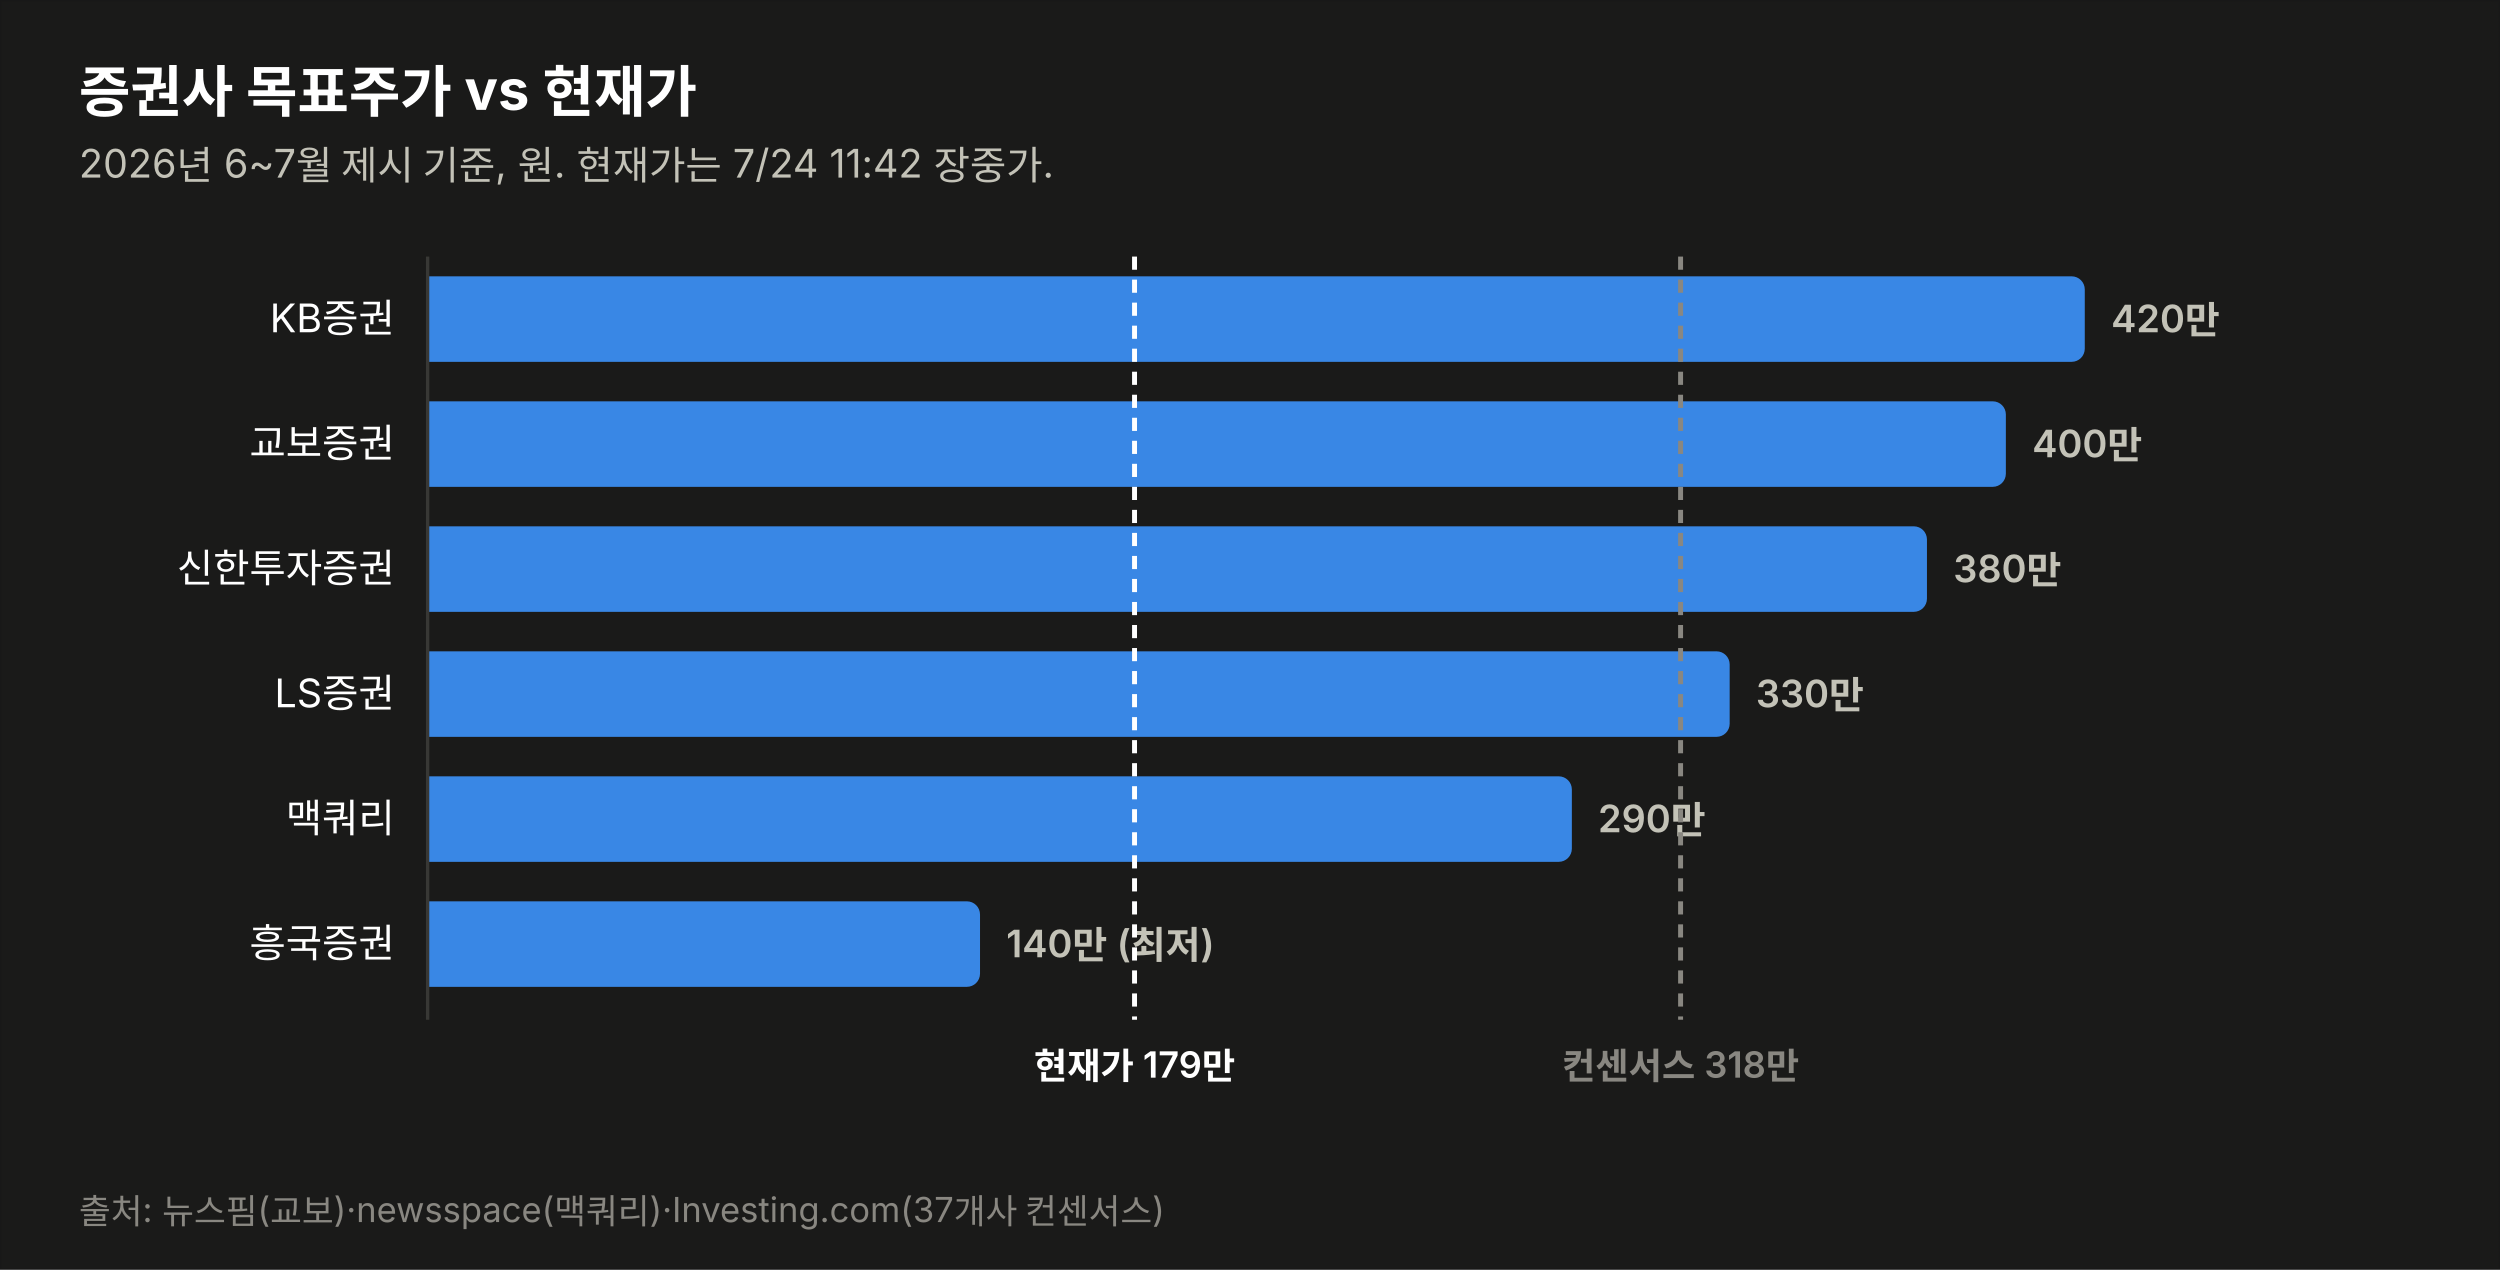
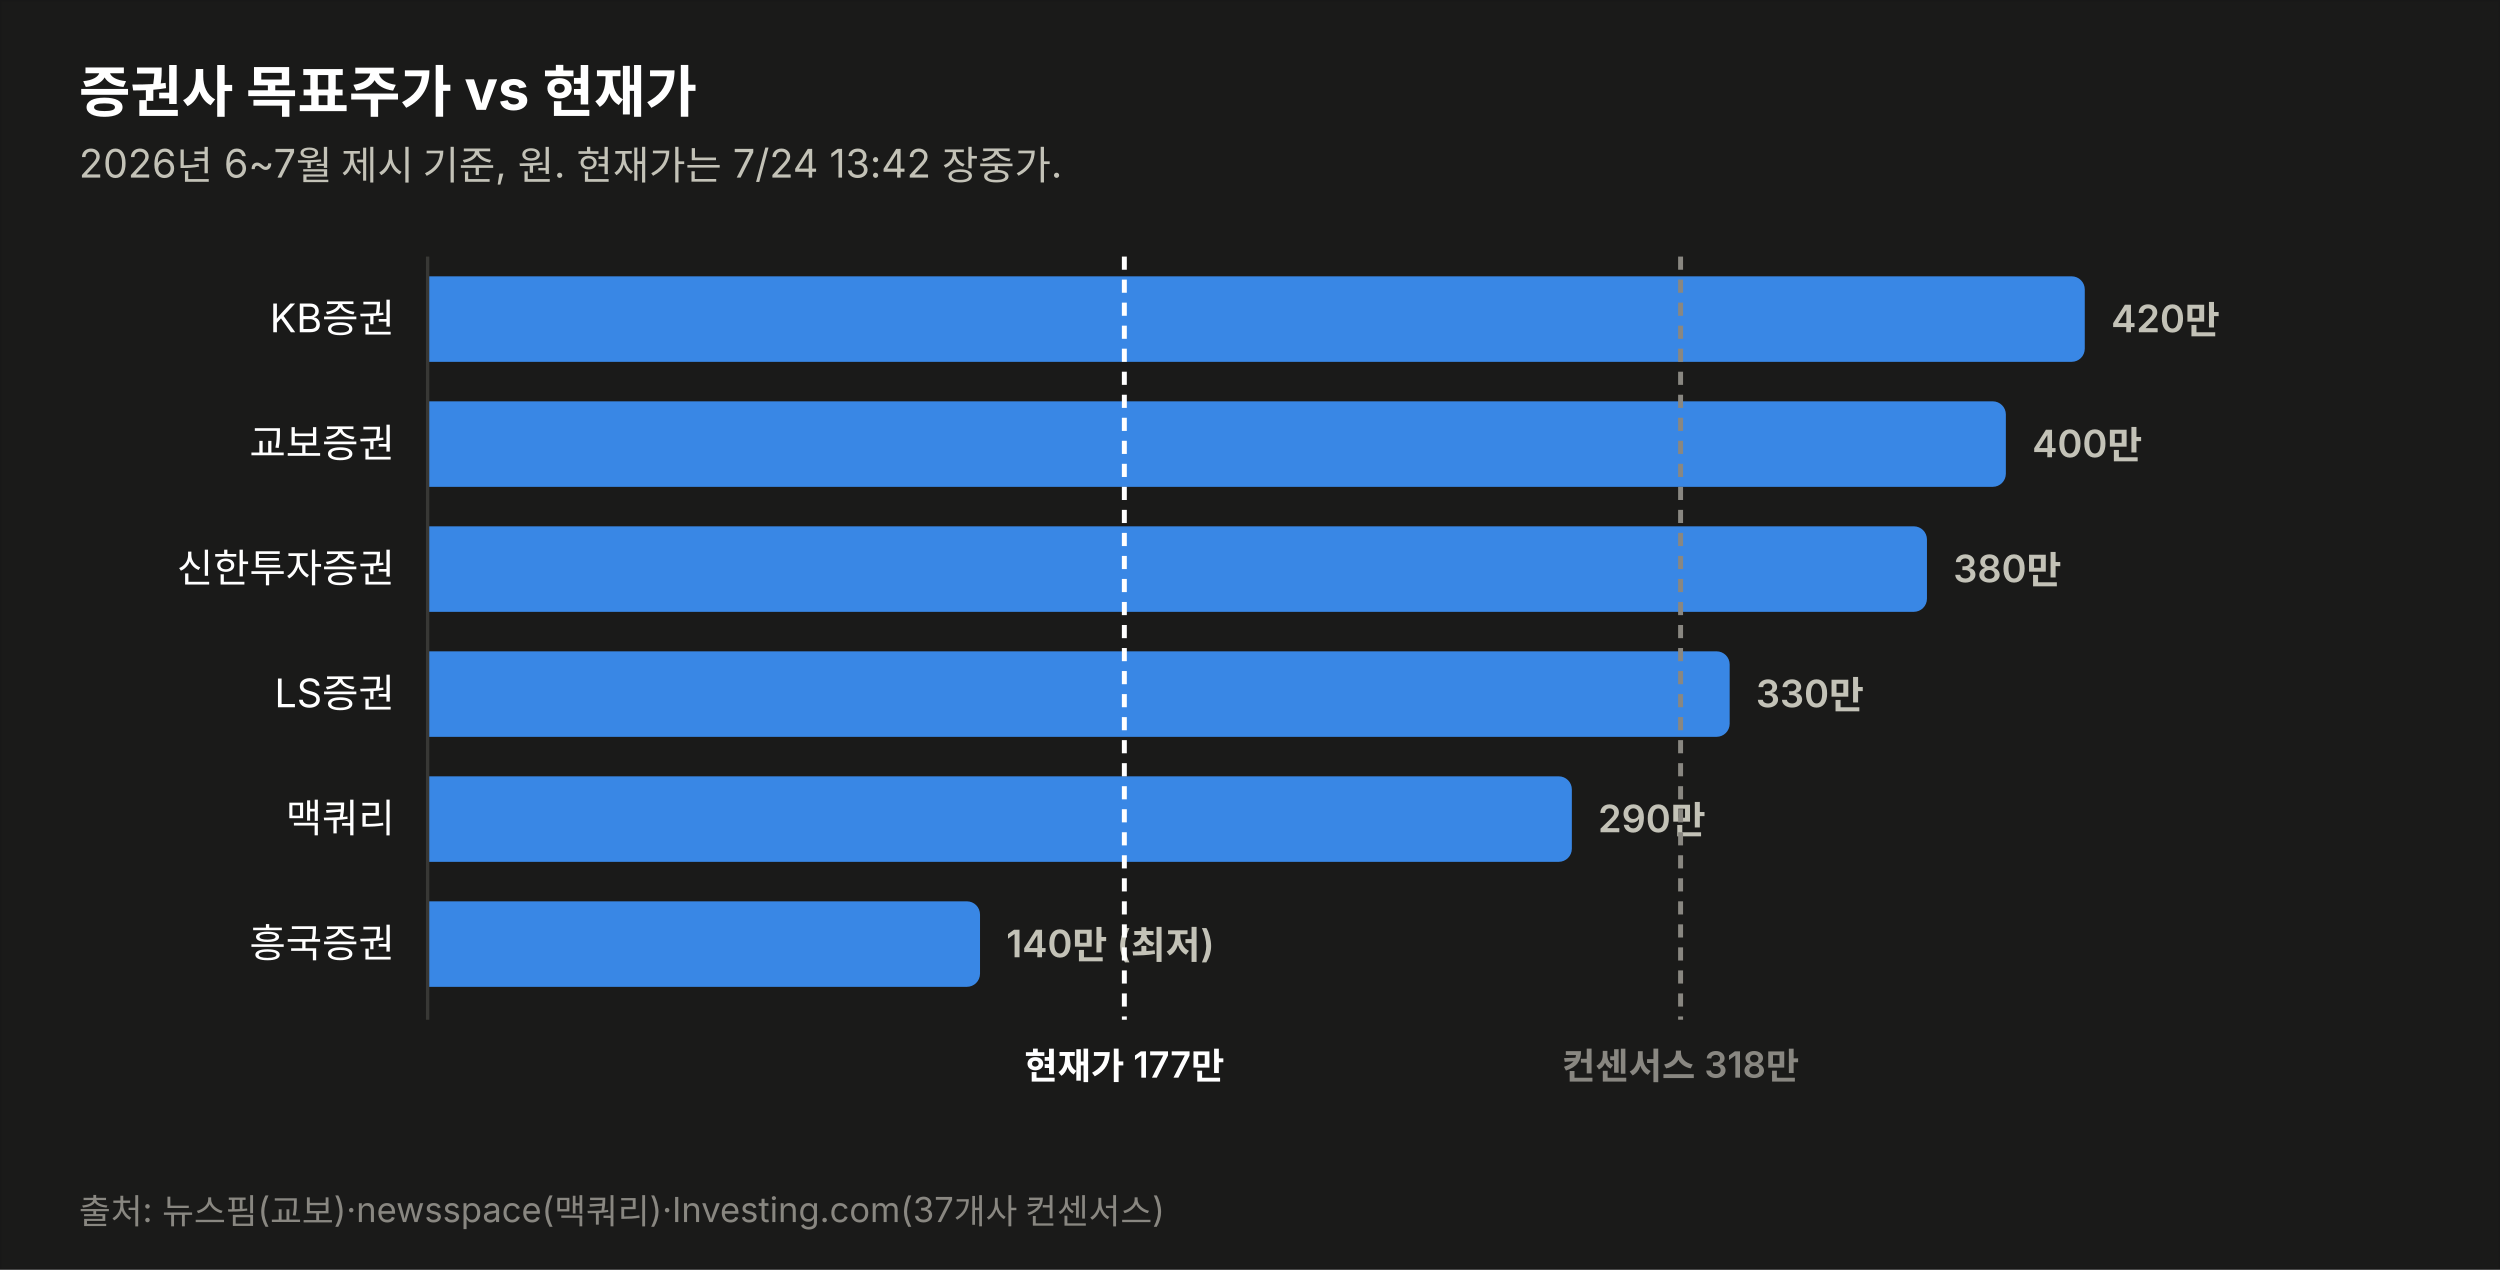
<svg xmlns="http://www.w3.org/2000/svg" width="760" height="386" viewBox="0 0 760 386" font-family="system-ui,-apple-system,&quot;Segoe UI&quot;,&quot;Malgun Gothic&quot;,&quot;Apple SD Gothic Neo&quot;,sans-serif">
  <rect width="760" height="386" fill="#1a1a19" stroke="rgba(11,11,11,0.10)" />
  <text x="24" y="34" font-size="17" font-weight="700" fill="#ffffff">증권사 목표주가 vs 현재가</text>
-   <text x="24" y="54" font-size="12" fill="#c3c2b7">2026년 6~7월 제시 기준, 원. 현재가는 7/24 11:42 장중가.</text>
+   <text x="24" y="54" font-size="12" fill="#c3c2b7">2026년 6~7월 제시 기준, 원. 현재가는 7/24 13:42 장중가.</text>
  <text x="120" y="101.0" font-size="12" fill="#ffffff" text-anchor="end">KB증권</text>
  <path d="M130,84 h499.774 a4,4 0 0 1 4,4 v18 a4,4 0 0 1 -4,4 h-499.774 z" fill="#3987e5" opacity="1.0" />
  <text x="641.8" y="101.0" font-size="11.5" font-weight="600" fill="#c3c2b7" style="font-variant-numeric:tabular-nums">420만</text>
  <text x="120" y="139.0" font-size="12" fill="#ffffff" text-anchor="end">교보증권</text>
  <path d="M130,122 h475.784 a4,4 0 0 1 4,4 v18 a4,4 0 0 1 -4,4 h-475.784 z" fill="#3987e5" opacity="1.0" />
  <text x="617.8" y="139.0" font-size="11.5" font-weight="600" fill="#c3c2b7" style="font-variant-numeric:tabular-nums">400만</text>
  <text x="120" y="177.0" font-size="12" fill="#ffffff" text-anchor="end">신한투자증권</text>
  <path d="M130,160 h451.795 a4,4 0 0 1 4,4 v18 a4,4 0 0 1 -4,4 h-451.795 z" fill="#3987e5" opacity="1.0" />
  <text x="593.8" y="177.0" font-size="11.5" font-weight="600" fill="#c3c2b7" style="font-variant-numeric:tabular-nums">380만</text>
  <text x="120" y="215.0" font-size="12" fill="#ffffff" text-anchor="end">LS증권</text>
  <path d="M130,198 h391.822 a4,4 0 0 1 4,4 v18 a4,4 0 0 1 -4,4 h-391.822 z" fill="#3987e5" opacity="1.0" />
  <text x="533.8" y="215.0" font-size="11.5" font-weight="600" fill="#c3c2b7" style="font-variant-numeric:tabular-nums">330만</text>
  <text x="120" y="253.0" font-size="12" fill="#ffffff" text-anchor="end">맥쿼리</text>
  <path d="M130,236 h343.844 a4,4 0 0 1 4,4 v18 a4,4 0 0 1 -4,4 h-343.844 z" fill="#3987e5" opacity="1.0" />
  <text x="485.8" y="253.0" font-size="11.5" font-weight="600" fill="#c3c2b7" style="font-variant-numeric:tabular-nums">290만</text>
  <text x="120" y="291.0" font-size="12" fill="#ffffff" text-anchor="end">흥국증권</text>
  <path d="M130,274 h163.925 a4,4 0 0 1 4,4 v18 a4,4 0 0 1 -4,4 h-163.925 z" fill="#3987e5" opacity="1.0" />
  <text x="305.9" y="291.0" font-size="11.5" font-weight="600" fill="#c3c2b7" style="font-variant-numeric:tabular-nums">140만 (최저)</text>
  <line x1="130" y1="78" x2="130" y2="310" stroke="#383835" stroke-width="1" />
-   <line x1="344.9" y1="78" x2="344.9" y2="310" stroke="#ffffff" stroke-width="1.5" stroke-dasharray="4 3" />
-   <text x="344.9" y="328" font-size="11" font-weight="600" fill="#ffffff" text-anchor="middle">현재가 179만</text>
+   <line x1="341.8" y1="78" x2="341.8" y2="310" stroke="#ffffff" stroke-width="1.5" stroke-dasharray="4 3" />
+   <text x="341.8" y="328" font-size="11" font-weight="600" fill="#ffffff" text-anchor="middle">현재가 177만</text>
  <line x1="510.9" y1="78" x2="510.9" y2="310" stroke="#898781" stroke-width="1.5" stroke-dasharray="4 3" />
  <text x="510.9" y="328" font-size="11" font-weight="600" fill="#898781" text-anchor="middle">컨센서스 318만</text>
  <text x="24" y="372" font-size="10.5" fill="#898781">출처: 뉴스핌(교보)·newsspace(맥쿼리)·Investing.com(37개사 컨센서스)</text>
</svg>
